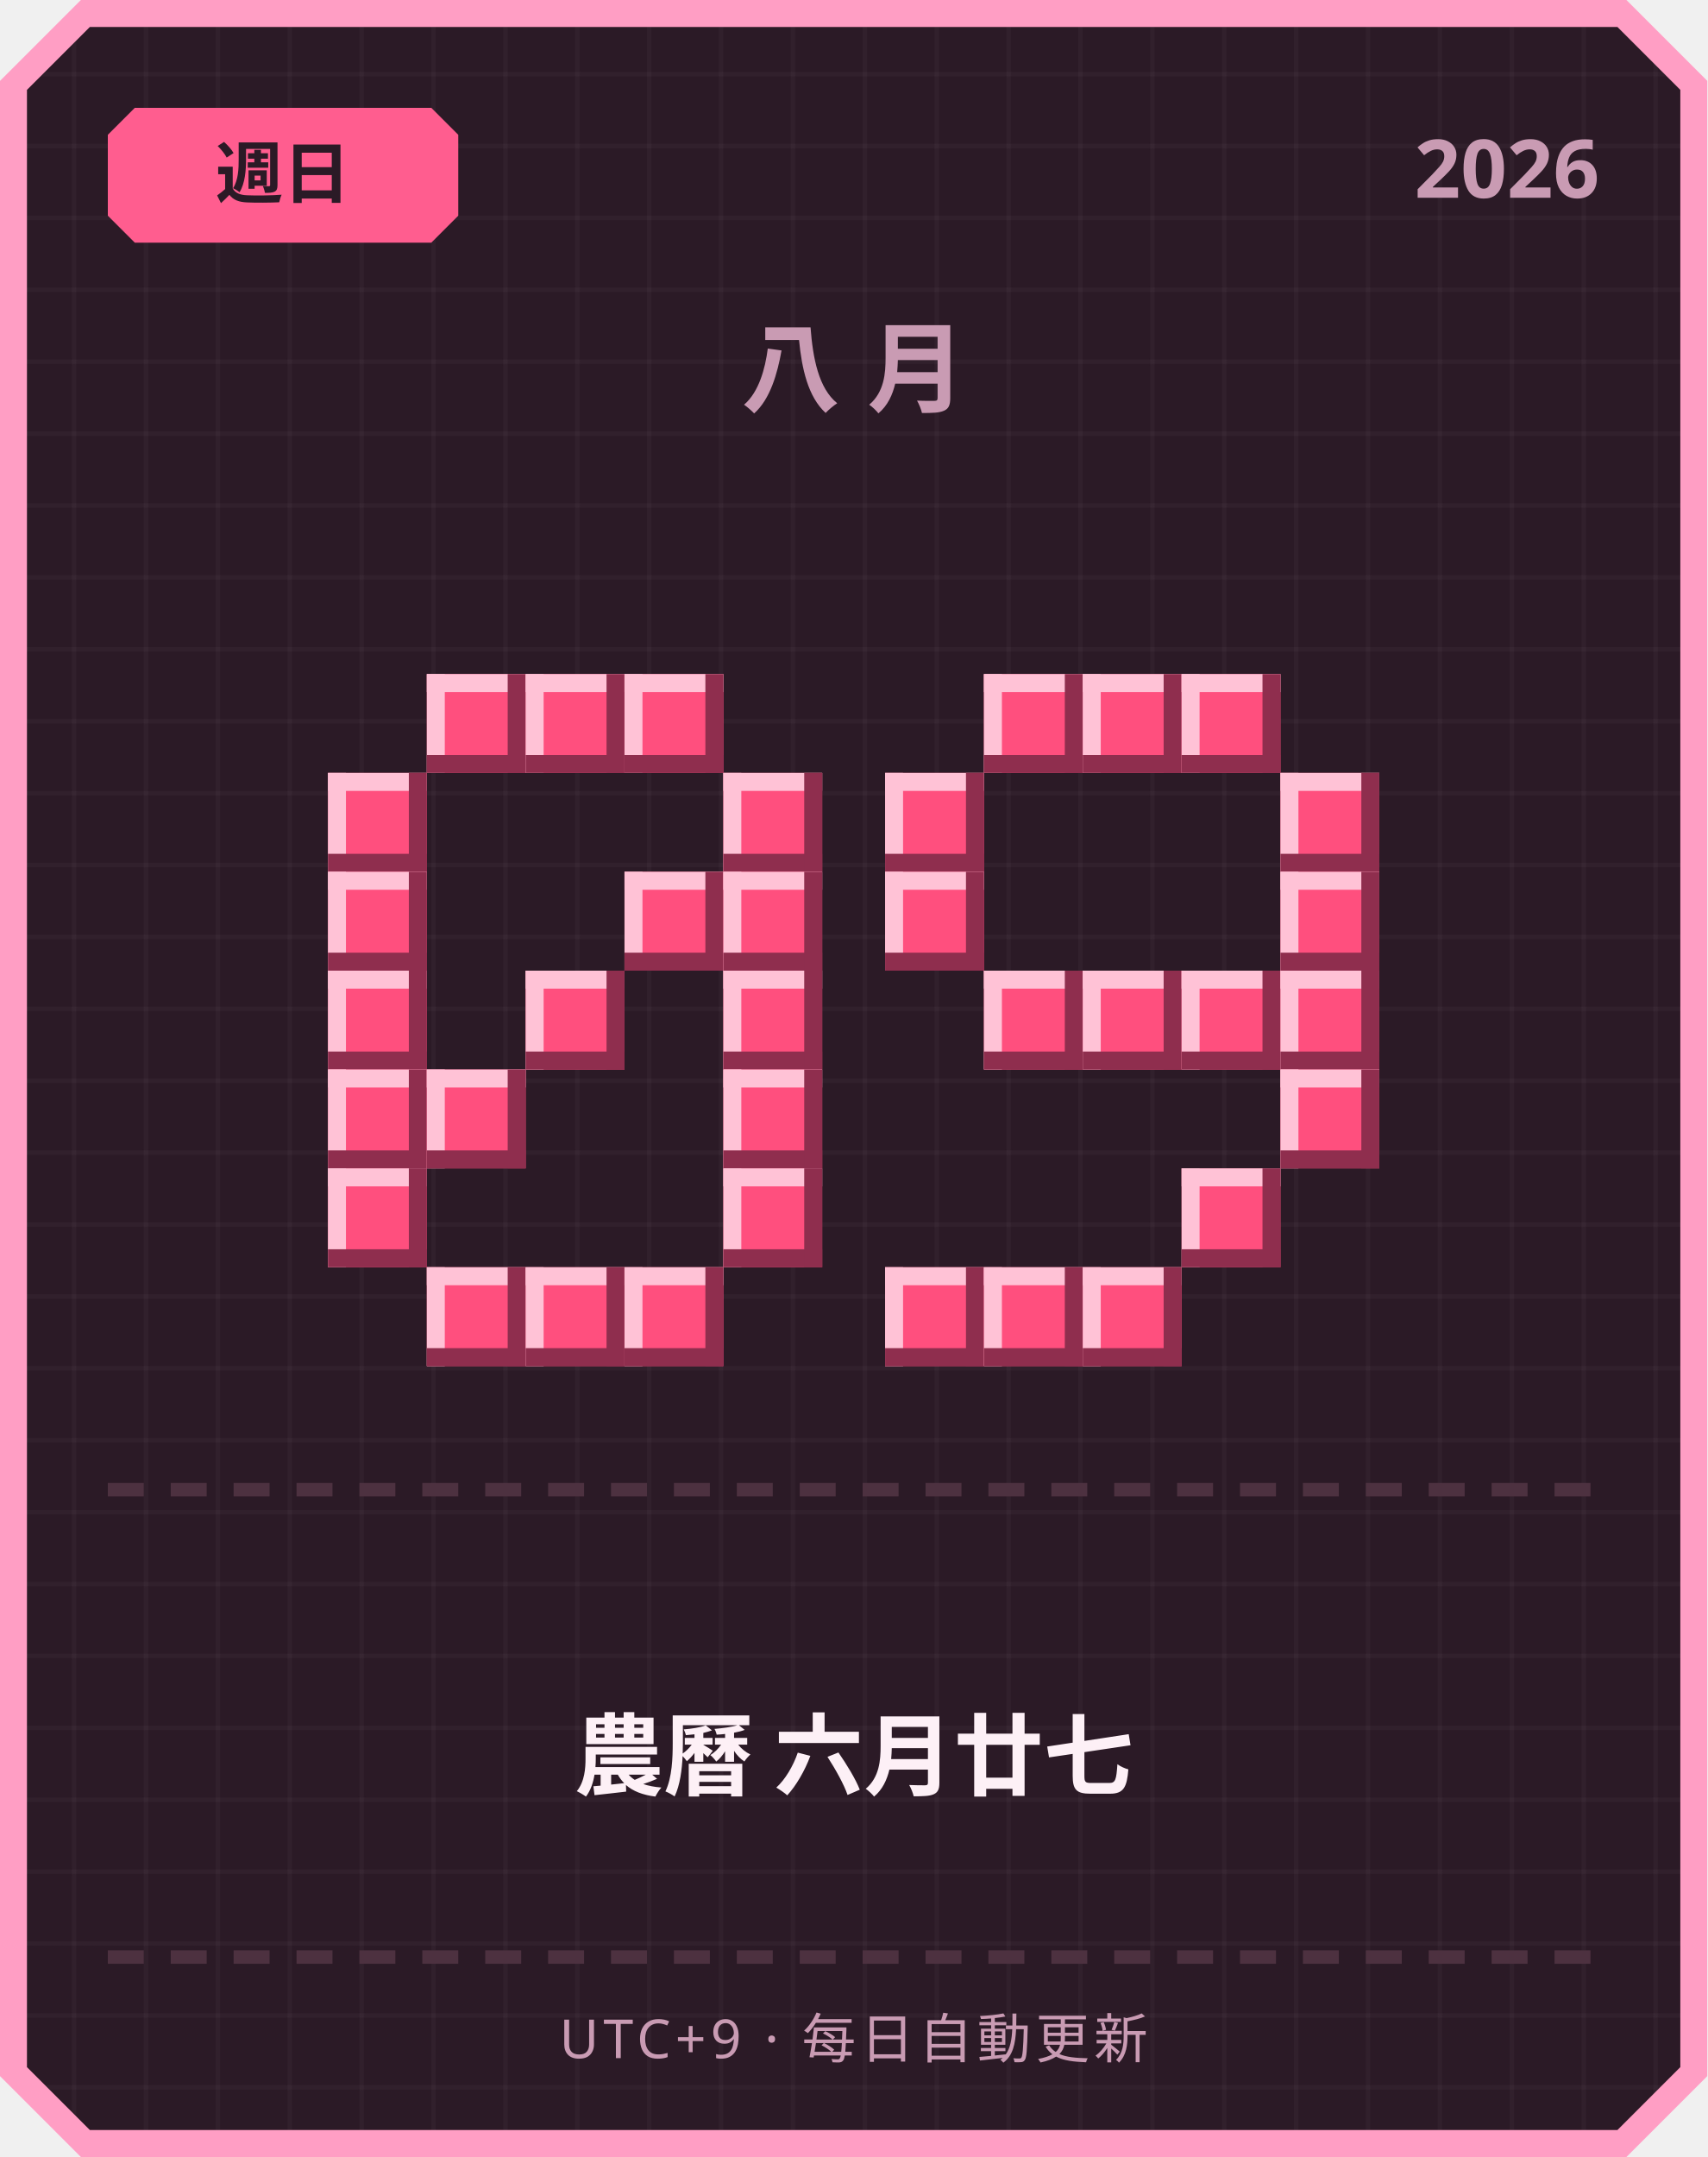
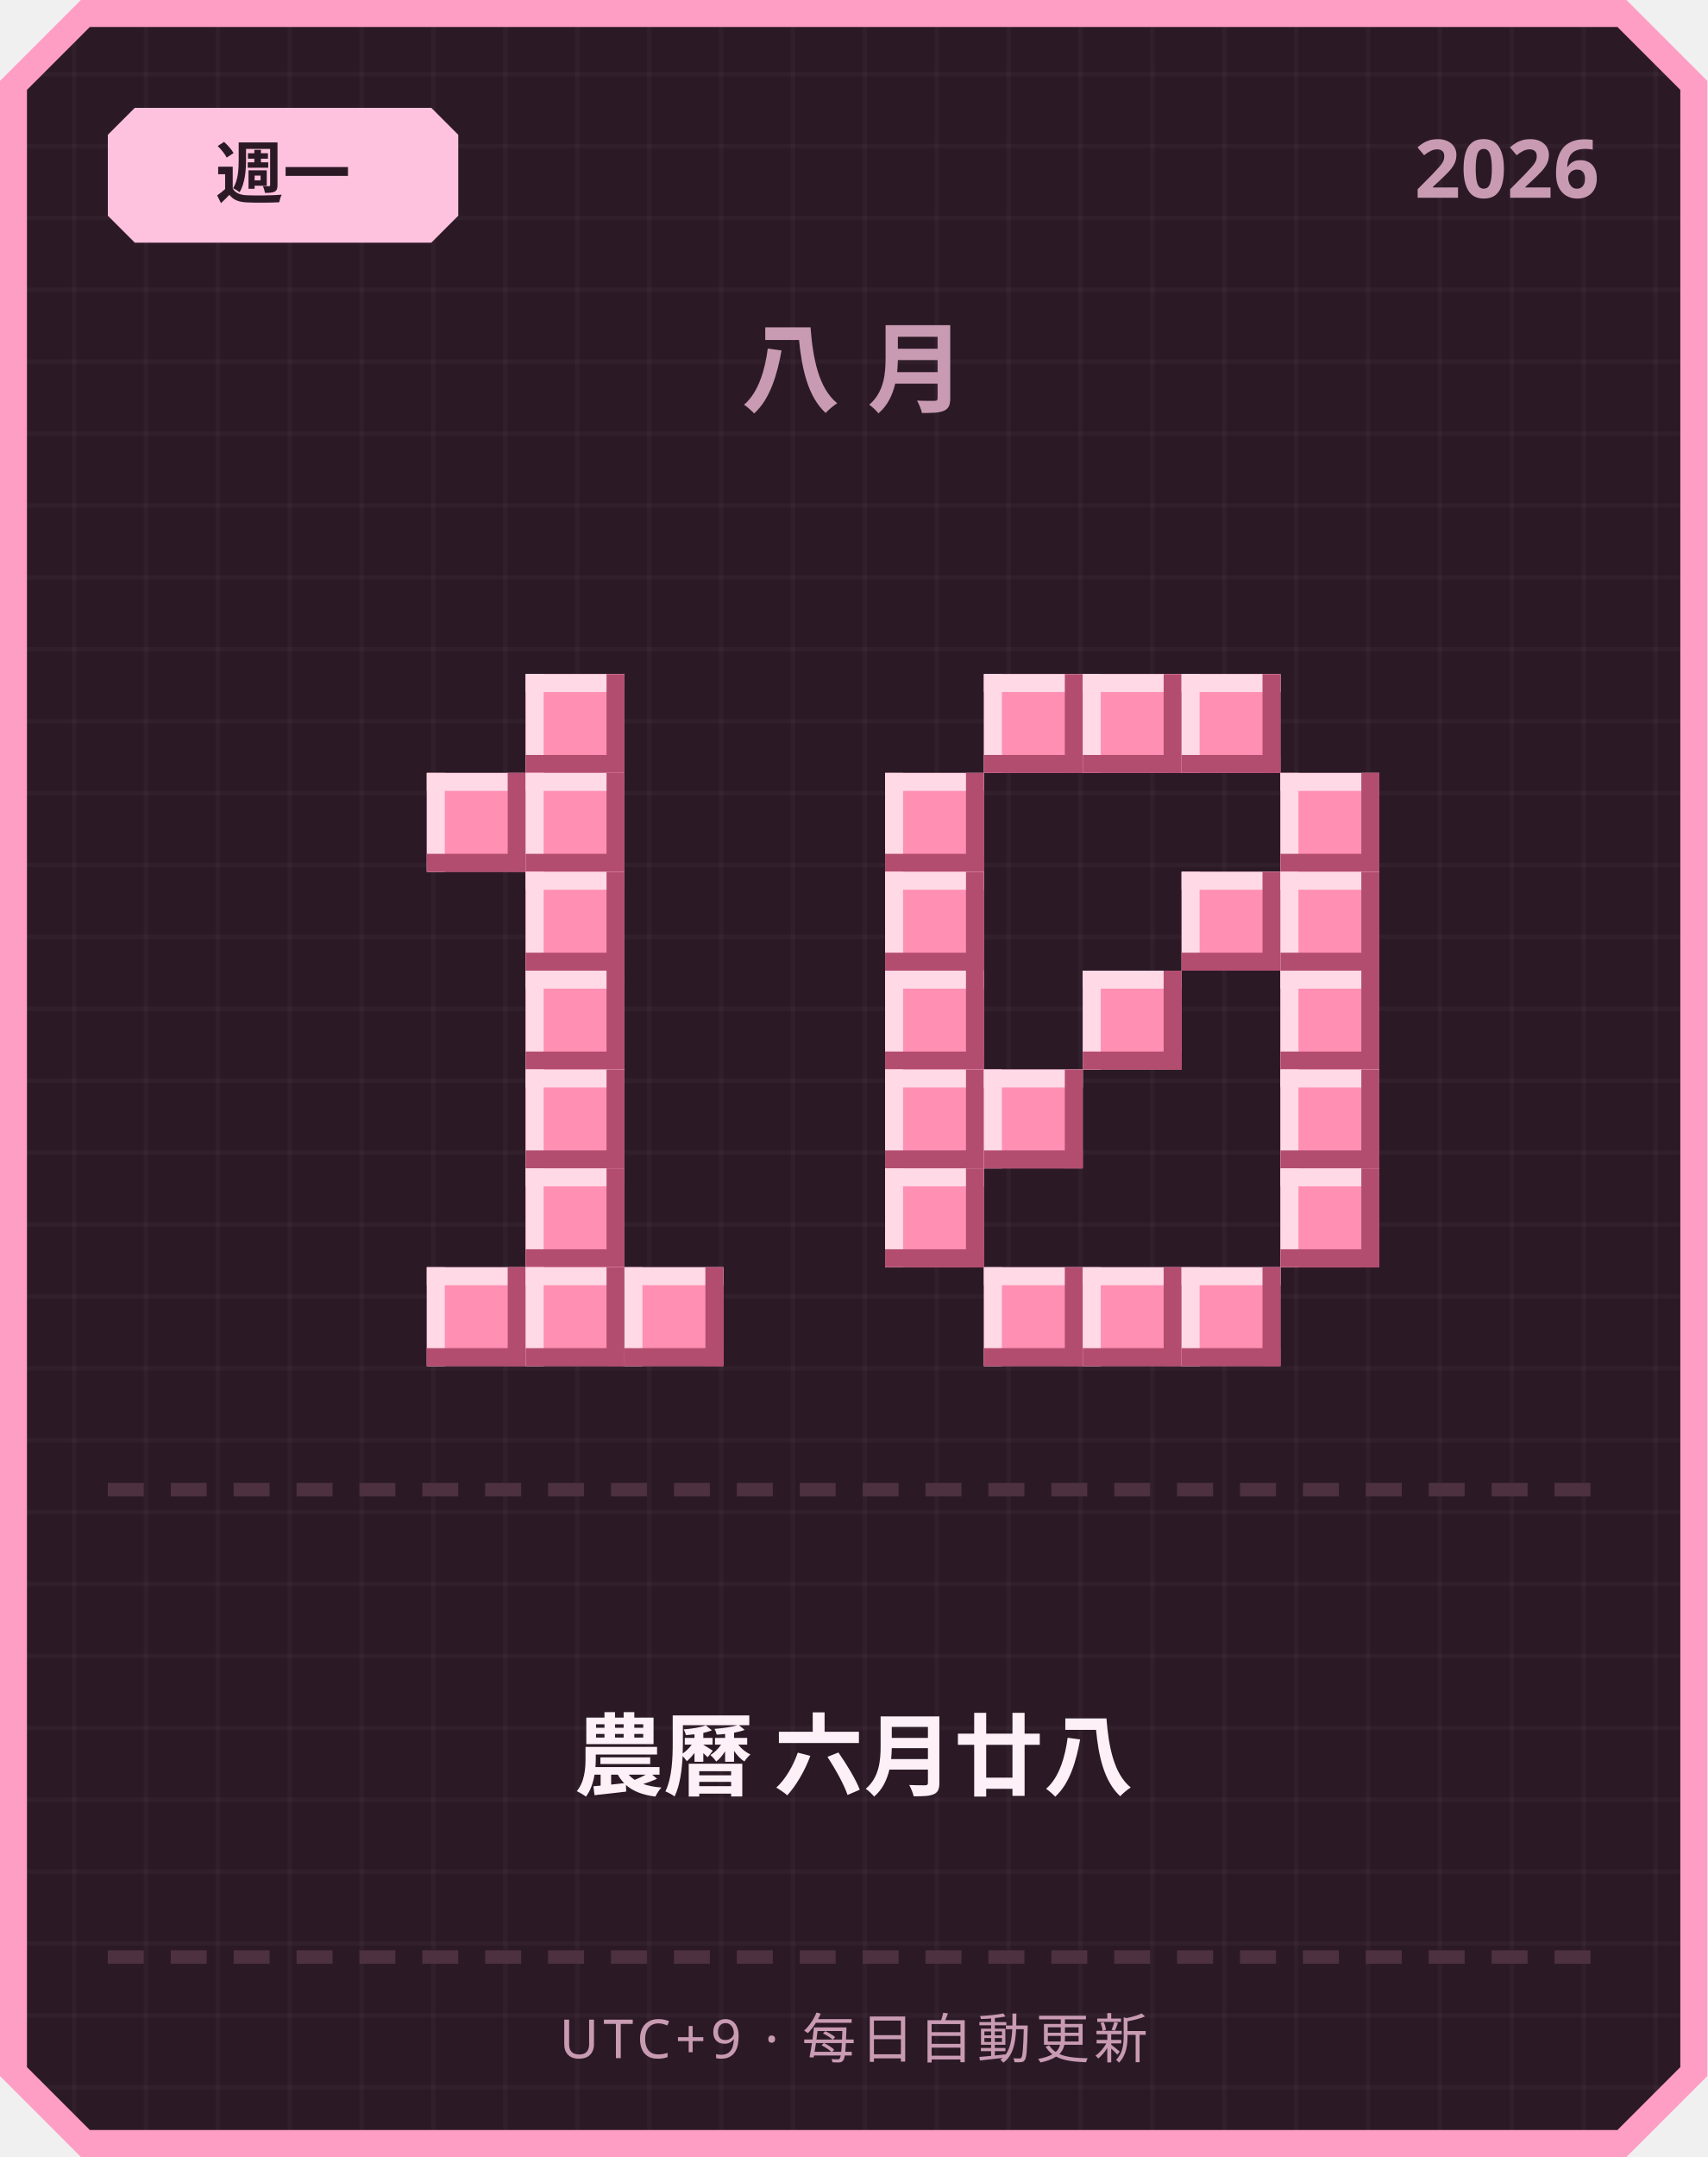
<svg xmlns="http://www.w3.org/2000/svg" width="380" height="480" viewBox="0 0 380 480">
  <defs>
    <pattern id="grid" width="16" height="16" patternUnits="userSpaceOnUse">
      <rect width="16" height="16" fill="#2b1a26" />
      <rect width="1" height="16" fill="#ffffff" opacity="0.03" />
      <rect width="16" height="1" fill="#ffffff" opacity="0.03" />
    </pattern>
  </defs>
  <path d="M 18,0 L 362,0 L 380,18 L 380,462 L 362,480 L 18,480 L 0,462 L 0,18 Z" fill="#ff9ec4" />
  <path d="M 20,6 L 360,6 L 374,20 L 374,460 L 360,474 L 20,474 L 6,460 L 6,20 Z" fill="url(#grid)" />
-   <path d="M 30,24 L 96,24 L 102,30 L 102,48 L 96,54 L 30,54 L 24,48 L 24,30 Z" fill="#ff5d8f" />
-   <text x="63" y="44" text-anchor="middle" font-family="'Segoe UI', sans-serif" font-size="15" font-weight="700" fill="#2b1a26">週日</text>
+   <path d="M 30,24 L 96,24 L 102,30 L 102,48 L 96,54 L 30,54 L 24,48 L 24,30 Z" fill="#ffc2de" />
+   <text x="63" y="44" text-anchor="middle" font-family="'Segoe UI', sans-serif" font-size="15" font-weight="700" fill="#2b1a26">週一</text>
  <text x="356" y="44" text-anchor="end" font-family="'Segoe UI', sans-serif" font-size="18" font-weight="700" fill="#c99bb3">2026</text>
  <text x="190" y="90" text-anchor="middle" font-family="'Segoe UI', sans-serif" font-size="22" font-weight="700" letter-spacing="6" fill="#c99bb3">八月</text>
-   <rect x="95" y="150" width="22" height="22" fill="#ff4f7e" />
-   <rect x="95" y="150" width="22" height="4" fill="#ffc2d6" />
-   <rect x="95" y="150" width="4" height="22" fill="#ffc2d6" />
-   <rect x="95" y="168" width="22" height="4" fill="#8f2e4e" />
-   <rect x="113" y="150" width="4" height="22" fill="#8f2e4e" />
-   <rect x="117" y="150" width="22" height="22" fill="#ff4f7e" />
-   <rect x="117" y="150" width="22" height="4" fill="#ffc2d6" />
-   <rect x="117" y="150" width="4" height="22" fill="#ffc2d6" />
-   <rect x="117" y="168" width="22" height="4" fill="#8f2e4e" />
-   <rect x="135" y="150" width="4" height="22" fill="#8f2e4e" />
-   <rect x="139" y="150" width="22" height="22" fill="#ff4f7e" />
-   <rect x="139" y="150" width="22" height="4" fill="#ffc2d6" />
-   <rect x="139" y="150" width="4" height="22" fill="#ffc2d6" />
-   <rect x="139" y="168" width="22" height="4" fill="#8f2e4e" />
-   <rect x="157" y="150" width="4" height="22" fill="#8f2e4e" />
-   <rect x="73" y="172" width="22" height="22" fill="#ff4f7e" />
-   <rect x="73" y="172" width="22" height="4" fill="#ffc2d6" />
-   <rect x="73" y="172" width="4" height="22" fill="#ffc2d6" />
-   <rect x="73" y="190" width="22" height="4" fill="#8f2e4e" />
-   <rect x="91" y="172" width="4" height="22" fill="#8f2e4e" />
-   <rect x="161" y="172" width="22" height="22" fill="#ff4f7e" />
-   <rect x="161" y="172" width="22" height="4" fill="#ffc2d6" />
-   <rect x="161" y="172" width="4" height="22" fill="#ffc2d6" />
-   <rect x="161" y="190" width="22" height="4" fill="#8f2e4e" />
-   <rect x="179" y="172" width="4" height="22" fill="#8f2e4e" />
-   <rect x="73" y="194" width="22" height="22" fill="#ff4f7e" />
-   <rect x="73" y="194" width="22" height="4" fill="#ffc2d6" />
-   <rect x="73" y="194" width="4" height="22" fill="#ffc2d6" />
-   <rect x="73" y="212" width="22" height="4" fill="#8f2e4e" />
-   <rect x="91" y="194" width="4" height="22" fill="#8f2e4e" />
-   <rect x="139" y="194" width="22" height="22" fill="#ff4f7e" />
-   <rect x="139" y="194" width="22" height="4" fill="#ffc2d6" />
-   <rect x="139" y="194" width="4" height="22" fill="#ffc2d6" />
-   <rect x="139" y="212" width="22" height="4" fill="#8f2e4e" />
-   <rect x="157" y="194" width="4" height="22" fill="#8f2e4e" />
-   <rect x="161" y="194" width="22" height="22" fill="#ff4f7e" />
-   <rect x="161" y="194" width="22" height="4" fill="#ffc2d6" />
-   <rect x="161" y="194" width="4" height="22" fill="#ffc2d6" />
-   <rect x="161" y="212" width="22" height="4" fill="#8f2e4e" />
-   <rect x="179" y="194" width="4" height="22" fill="#8f2e4e" />
-   <rect x="73" y="216" width="22" height="22" fill="#ff4f7e" />
-   <rect x="73" y="216" width="22" height="4" fill="#ffc2d6" />
-   <rect x="73" y="216" width="4" height="22" fill="#ffc2d6" />
-   <rect x="73" y="234" width="22" height="4" fill="#8f2e4e" />
-   <rect x="91" y="216" width="4" height="22" fill="#8f2e4e" />
-   <rect x="117" y="216" width="22" height="22" fill="#ff4f7e" />
-   <rect x="117" y="216" width="22" height="4" fill="#ffc2d6" />
-   <rect x="117" y="216" width="4" height="22" fill="#ffc2d6" />
-   <rect x="117" y="234" width="22" height="4" fill="#8f2e4e" />
-   <rect x="135" y="216" width="4" height="22" fill="#8f2e4e" />
-   <rect x="161" y="216" width="22" height="22" fill="#ff4f7e" />
-   <rect x="161" y="216" width="22" height="4" fill="#ffc2d6" />
-   <rect x="161" y="216" width="4" height="22" fill="#ffc2d6" />
-   <rect x="161" y="234" width="22" height="4" fill="#8f2e4e" />
-   <rect x="179" y="216" width="4" height="22" fill="#8f2e4e" />
-   <rect x="73" y="238" width="22" height="22" fill="#ff4f7e" />
-   <rect x="73" y="238" width="22" height="4" fill="#ffc2d6" />
-   <rect x="73" y="238" width="4" height="22" fill="#ffc2d6" />
-   <rect x="73" y="256" width="22" height="4" fill="#8f2e4e" />
-   <rect x="91" y="238" width="4" height="22" fill="#8f2e4e" />
-   <rect x="95" y="238" width="22" height="22" fill="#ff4f7e" />
-   <rect x="95" y="238" width="22" height="4" fill="#ffc2d6" />
-   <rect x="95" y="238" width="4" height="22" fill="#ffc2d6" />
-   <rect x="95" y="256" width="22" height="4" fill="#8f2e4e" />
-   <rect x="113" y="238" width="4" height="22" fill="#8f2e4e" />
-   <rect x="161" y="238" width="22" height="22" fill="#ff4f7e" />
-   <rect x="161" y="238" width="22" height="4" fill="#ffc2d6" />
-   <rect x="161" y="238" width="4" height="22" fill="#ffc2d6" />
-   <rect x="161" y="256" width="22" height="4" fill="#8f2e4e" />
-   <rect x="179" y="238" width="4" height="22" fill="#8f2e4e" />
-   <rect x="73" y="260" width="22" height="22" fill="#ff4f7e" />
-   <rect x="73" y="260" width="22" height="4" fill="#ffc2d6" />
-   <rect x="73" y="260" width="4" height="22" fill="#ffc2d6" />
-   <rect x="73" y="278" width="22" height="4" fill="#8f2e4e" />
-   <rect x="91" y="260" width="4" height="22" fill="#8f2e4e" />
-   <rect x="161" y="260" width="22" height="22" fill="#ff4f7e" />
-   <rect x="161" y="260" width="22" height="4" fill="#ffc2d6" />
-   <rect x="161" y="260" width="4" height="22" fill="#ffc2d6" />
-   <rect x="161" y="278" width="22" height="4" fill="#8f2e4e" />
-   <rect x="179" y="260" width="4" height="22" fill="#8f2e4e" />
-   <rect x="95" y="282" width="22" height="22" fill="#ff4f7e" />
-   <rect x="95" y="282" width="22" height="4" fill="#ffc2d6" />
-   <rect x="95" y="282" width="4" height="22" fill="#ffc2d6" />
-   <rect x="95" y="300" width="22" height="4" fill="#8f2e4e" />
-   <rect x="113" y="282" width="4" height="22" fill="#8f2e4e" />
-   <rect x="117" y="282" width="22" height="22" fill="#ff4f7e" />
-   <rect x="117" y="282" width="22" height="4" fill="#ffc2d6" />
-   <rect x="117" y="282" width="4" height="22" fill="#ffc2d6" />
-   <rect x="117" y="300" width="22" height="4" fill="#8f2e4e" />
-   <rect x="135" y="282" width="4" height="22" fill="#8f2e4e" />
-   <rect x="139" y="282" width="22" height="22" fill="#ff4f7e" />
-   <rect x="139" y="282" width="22" height="4" fill="#ffc2d6" />
-   <rect x="139" y="282" width="4" height="22" fill="#ffc2d6" />
-   <rect x="139" y="300" width="22" height="4" fill="#8f2e4e" />
-   <rect x="157" y="282" width="4" height="22" fill="#8f2e4e" />
-   <rect x="219" y="150" width="22" height="22" fill="#ff4f7e" />
-   <rect x="219" y="150" width="22" height="4" fill="#ffc2d6" />
-   <rect x="219" y="150" width="4" height="22" fill="#ffc2d6" />
-   <rect x="219" y="168" width="22" height="4" fill="#8f2e4e" />
-   <rect x="237" y="150" width="4" height="22" fill="#8f2e4e" />
-   <rect x="241" y="150" width="22" height="22" fill="#ff4f7e" />
-   <rect x="241" y="150" width="22" height="4" fill="#ffc2d6" />
-   <rect x="241" y="150" width="4" height="22" fill="#ffc2d6" />
-   <rect x="241" y="168" width="22" height="4" fill="#8f2e4e" />
-   <rect x="259" y="150" width="4" height="22" fill="#8f2e4e" />
-   <rect x="263" y="150" width="22" height="22" fill="#ff4f7e" />
-   <rect x="263" y="150" width="22" height="4" fill="#ffc2d6" />
-   <rect x="263" y="150" width="4" height="22" fill="#ffc2d6" />
-   <rect x="263" y="168" width="22" height="4" fill="#8f2e4e" />
-   <rect x="281" y="150" width="4" height="22" fill="#8f2e4e" />
-   <rect x="197" y="172" width="22" height="22" fill="#ff4f7e" />
-   <rect x="197" y="172" width="22" height="4" fill="#ffc2d6" />
-   <rect x="197" y="172" width="4" height="22" fill="#ffc2d6" />
-   <rect x="197" y="190" width="22" height="4" fill="#8f2e4e" />
-   <rect x="215" y="172" width="4" height="22" fill="#8f2e4e" />
-   <rect x="285" y="172" width="22" height="22" fill="#ff4f7e" />
-   <rect x="285" y="172" width="22" height="4" fill="#ffc2d6" />
-   <rect x="285" y="172" width="4" height="22" fill="#ffc2d6" />
-   <rect x="285" y="190" width="22" height="4" fill="#8f2e4e" />
-   <rect x="303" y="172" width="4" height="22" fill="#8f2e4e" />
-   <rect x="197" y="194" width="22" height="22" fill="#ff4f7e" />
-   <rect x="197" y="194" width="22" height="4" fill="#ffc2d6" />
-   <rect x="197" y="194" width="4" height="22" fill="#ffc2d6" />
-   <rect x="197" y="212" width="22" height="4" fill="#8f2e4e" />
-   <rect x="215" y="194" width="4" height="22" fill="#8f2e4e" />
-   <rect x="285" y="194" width="22" height="22" fill="#ff4f7e" />
-   <rect x="285" y="194" width="22" height="4" fill="#ffc2d6" />
-   <rect x="285" y="194" width="4" height="22" fill="#ffc2d6" />
-   <rect x="285" y="212" width="22" height="4" fill="#8f2e4e" />
-   <rect x="303" y="194" width="4" height="22" fill="#8f2e4e" />
-   <rect x="219" y="216" width="22" height="22" fill="#ff4f7e" />
-   <rect x="219" y="216" width="22" height="4" fill="#ffc2d6" />
-   <rect x="219" y="216" width="4" height="22" fill="#ffc2d6" />
-   <rect x="219" y="234" width="22" height="4" fill="#8f2e4e" />
-   <rect x="237" y="216" width="4" height="22" fill="#8f2e4e" />
-   <rect x="241" y="216" width="22" height="22" fill="#ff4f7e" />
-   <rect x="241" y="216" width="22" height="4" fill="#ffc2d6" />
-   <rect x="241" y="216" width="4" height="22" fill="#ffc2d6" />
-   <rect x="241" y="234" width="22" height="4" fill="#8f2e4e" />
-   <rect x="259" y="216" width="4" height="22" fill="#8f2e4e" />
-   <rect x="263" y="216" width="22" height="22" fill="#ff4f7e" />
-   <rect x="263" y="216" width="22" height="4" fill="#ffc2d6" />
-   <rect x="263" y="216" width="4" height="22" fill="#ffc2d6" />
-   <rect x="263" y="234" width="22" height="4" fill="#8f2e4e" />
-   <rect x="281" y="216" width="4" height="22" fill="#8f2e4e" />
-   <rect x="285" y="216" width="22" height="22" fill="#ff4f7e" />
-   <rect x="285" y="216" width="22" height="4" fill="#ffc2d6" />
-   <rect x="285" y="216" width="4" height="22" fill="#ffc2d6" />
-   <rect x="285" y="234" width="22" height="4" fill="#8f2e4e" />
-   <rect x="303" y="216" width="4" height="22" fill="#8f2e4e" />
-   <rect x="285" y="238" width="22" height="22" fill="#ff4f7e" />
-   <rect x="285" y="238" width="22" height="4" fill="#ffc2d6" />
-   <rect x="285" y="238" width="4" height="22" fill="#ffc2d6" />
-   <rect x="285" y="256" width="22" height="4" fill="#8f2e4e" />
-   <rect x="303" y="238" width="4" height="22" fill="#8f2e4e" />
-   <rect x="263" y="260" width="22" height="22" fill="#ff4f7e" />
-   <rect x="263" y="260" width="22" height="4" fill="#ffc2d6" />
-   <rect x="263" y="260" width="4" height="22" fill="#ffc2d6" />
-   <rect x="263" y="278" width="22" height="4" fill="#8f2e4e" />
-   <rect x="281" y="260" width="4" height="22" fill="#8f2e4e" />
-   <rect x="197" y="282" width="22" height="22" fill="#ff4f7e" />
-   <rect x="197" y="282" width="22" height="4" fill="#ffc2d6" />
-   <rect x="197" y="282" width="4" height="22" fill="#ffc2d6" />
-   <rect x="197" y="300" width="22" height="4" fill="#8f2e4e" />
-   <rect x="215" y="282" width="4" height="22" fill="#8f2e4e" />
-   <rect x="219" y="282" width="22" height="22" fill="#ff4f7e" />
-   <rect x="219" y="282" width="22" height="4" fill="#ffc2d6" />
-   <rect x="219" y="282" width="4" height="22" fill="#ffc2d6" />
-   <rect x="219" y="300" width="22" height="4" fill="#8f2e4e" />
-   <rect x="237" y="282" width="4" height="22" fill="#8f2e4e" />
-   <rect x="241" y="282" width="22" height="22" fill="#ff4f7e" />
-   <rect x="241" y="282" width="22" height="4" fill="#ffc2d6" />
-   <rect x="241" y="282" width="4" height="22" fill="#ffc2d6" />
-   <rect x="241" y="300" width="22" height="4" fill="#8f2e4e" />
-   <rect x="259" y="282" width="4" height="22" fill="#8f2e4e" />
+   <rect x="117" y="150" width="22" height="22" fill="#ff8fb3" />
+   <rect x="117" y="150" width="22" height="4" fill="#ffd9e6" />
+   <rect x="117" y="150" width="4" height="22" fill="#ffd9e6" />
+   <rect x="117" y="168" width="22" height="4" fill="#b34d70" />
+   <rect x="135" y="150" width="4" height="22" fill="#b34d70" />
+   <rect x="95" y="172" width="22" height="22" fill="#ff8fb3" />
+   <rect x="95" y="172" width="22" height="4" fill="#ffd9e6" />
+   <rect x="95" y="172" width="4" height="22" fill="#ffd9e6" />
+   <rect x="95" y="190" width="22" height="4" fill="#b34d70" />
+   <rect x="113" y="172" width="4" height="22" fill="#b34d70" />
+   <rect x="117" y="172" width="22" height="22" fill="#ff8fb3" />
+   <rect x="117" y="172" width="22" height="4" fill="#ffd9e6" />
+   <rect x="117" y="172" width="4" height="22" fill="#ffd9e6" />
+   <rect x="117" y="190" width="22" height="4" fill="#b34d70" />
+   <rect x="135" y="172" width="4" height="22" fill="#b34d70" />
+   <rect x="117" y="194" width="22" height="22" fill="#ff8fb3" />
+   <rect x="117" y="194" width="22" height="4" fill="#ffd9e6" />
+   <rect x="117" y="194" width="4" height="22" fill="#ffd9e6" />
+   <rect x="117" y="212" width="22" height="4" fill="#b34d70" />
+   <rect x="135" y="194" width="4" height="22" fill="#b34d70" />
+   <rect x="117" y="216" width="22" height="22" fill="#ff8fb3" />
+   <rect x="117" y="216" width="22" height="4" fill="#ffd9e6" />
+   <rect x="117" y="216" width="4" height="22" fill="#ffd9e6" />
+   <rect x="117" y="234" width="22" height="4" fill="#b34d70" />
+   <rect x="135" y="216" width="4" height="22" fill="#b34d70" />
+   <rect x="117" y="238" width="22" height="22" fill="#ff8fb3" />
+   <rect x="117" y="238" width="22" height="4" fill="#ffd9e6" />
+   <rect x="117" y="238" width="4" height="22" fill="#ffd9e6" />
+   <rect x="117" y="256" width="22" height="4" fill="#b34d70" />
+   <rect x="135" y="238" width="4" height="22" fill="#b34d70" />
+   <rect x="117" y="260" width="22" height="22" fill="#ff8fb3" />
+   <rect x="117" y="260" width="22" height="4" fill="#ffd9e6" />
+   <rect x="117" y="260" width="4" height="22" fill="#ffd9e6" />
+   <rect x="117" y="278" width="22" height="4" fill="#b34d70" />
+   <rect x="135" y="260" width="4" height="22" fill="#b34d70" />
+   <rect x="95" y="282" width="22" height="22" fill="#ff8fb3" />
+   <rect x="95" y="282" width="22" height="4" fill="#ffd9e6" />
+   <rect x="95" y="282" width="4" height="22" fill="#ffd9e6" />
+   <rect x="95" y="300" width="22" height="4" fill="#b34d70" />
+   <rect x="113" y="282" width="4" height="22" fill="#b34d70" />
+   <rect x="117" y="282" width="22" height="22" fill="#ff8fb3" />
+   <rect x="117" y="282" width="22" height="4" fill="#ffd9e6" />
+   <rect x="117" y="282" width="4" height="22" fill="#ffd9e6" />
+   <rect x="117" y="300" width="22" height="4" fill="#b34d70" />
+   <rect x="135" y="282" width="4" height="22" fill="#b34d70" />
+   <rect x="139" y="282" width="22" height="22" fill="#ff8fb3" />
+   <rect x="139" y="282" width="22" height="4" fill="#ffd9e6" />
+   <rect x="139" y="282" width="4" height="22" fill="#ffd9e6" />
+   <rect x="139" y="300" width="22" height="4" fill="#b34d70" />
+   <rect x="157" y="282" width="4" height="22" fill="#b34d70" />
+   <rect x="219" y="150" width="22" height="22" fill="#ff8fb3" />
+   <rect x="219" y="150" width="22" height="4" fill="#ffd9e6" />
+   <rect x="219" y="150" width="4" height="22" fill="#ffd9e6" />
+   <rect x="219" y="168" width="22" height="4" fill="#b34d70" />
+   <rect x="237" y="150" width="4" height="22" fill="#b34d70" />
+   <rect x="241" y="150" width="22" height="22" fill="#ff8fb3" />
+   <rect x="241" y="150" width="22" height="4" fill="#ffd9e6" />
+   <rect x="241" y="150" width="4" height="22" fill="#ffd9e6" />
+   <rect x="241" y="168" width="22" height="4" fill="#b34d70" />
+   <rect x="259" y="150" width="4" height="22" fill="#b34d70" />
+   <rect x="263" y="150" width="22" height="22" fill="#ff8fb3" />
+   <rect x="263" y="150" width="22" height="4" fill="#ffd9e6" />
+   <rect x="263" y="150" width="4" height="22" fill="#ffd9e6" />
+   <rect x="263" y="168" width="22" height="4" fill="#b34d70" />
+   <rect x="281" y="150" width="4" height="22" fill="#b34d70" />
+   <rect x="197" y="172" width="22" height="22" fill="#ff8fb3" />
+   <rect x="197" y="172" width="22" height="4" fill="#ffd9e6" />
+   <rect x="197" y="172" width="4" height="22" fill="#ffd9e6" />
+   <rect x="197" y="190" width="22" height="4" fill="#b34d70" />
+   <rect x="215" y="172" width="4" height="22" fill="#b34d70" />
+   <rect x="285" y="172" width="22" height="22" fill="#ff8fb3" />
+   <rect x="285" y="172" width="22" height="4" fill="#ffd9e6" />
+   <rect x="285" y="172" width="4" height="22" fill="#ffd9e6" />
+   <rect x="285" y="190" width="22" height="4" fill="#b34d70" />
+   <rect x="303" y="172" width="4" height="22" fill="#b34d70" />
+   <rect x="197" y="194" width="22" height="22" fill="#ff8fb3" />
+   <rect x="197" y="194" width="22" height="4" fill="#ffd9e6" />
+   <rect x="197" y="194" width="4" height="22" fill="#ffd9e6" />
+   <rect x="197" y="212" width="22" height="4" fill="#b34d70" />
+   <rect x="215" y="194" width="4" height="22" fill="#b34d70" />
+   <rect x="263" y="194" width="22" height="22" fill="#ff8fb3" />
+   <rect x="263" y="194" width="22" height="4" fill="#ffd9e6" />
+   <rect x="263" y="194" width="4" height="22" fill="#ffd9e6" />
+   <rect x="263" y="212" width="22" height="4" fill="#b34d70" />
+   <rect x="281" y="194" width="4" height="22" fill="#b34d70" />
+   <rect x="285" y="194" width="22" height="22" fill="#ff8fb3" />
+   <rect x="285" y="194" width="22" height="4" fill="#ffd9e6" />
+   <rect x="285" y="194" width="4" height="22" fill="#ffd9e6" />
+   <rect x="285" y="212" width="22" height="4" fill="#b34d70" />
+   <rect x="303" y="194" width="4" height="22" fill="#b34d70" />
+   <rect x="197" y="216" width="22" height="22" fill="#ff8fb3" />
+   <rect x="197" y="216" width="22" height="4" fill="#ffd9e6" />
+   <rect x="197" y="216" width="4" height="22" fill="#ffd9e6" />
+   <rect x="197" y="234" width="22" height="4" fill="#b34d70" />
+   <rect x="215" y="216" width="4" height="22" fill="#b34d70" />
+   <rect x="241" y="216" width="22" height="22" fill="#ff8fb3" />
+   <rect x="241" y="216" width="22" height="4" fill="#ffd9e6" />
+   <rect x="241" y="216" width="4" height="22" fill="#ffd9e6" />
+   <rect x="241" y="234" width="22" height="4" fill="#b34d70" />
+   <rect x="259" y="216" width="4" height="22" fill="#b34d70" />
+   <rect x="285" y="216" width="22" height="22" fill="#ff8fb3" />
+   <rect x="285" y="216" width="22" height="4" fill="#ffd9e6" />
+   <rect x="285" y="216" width="4" height="22" fill="#ffd9e6" />
+   <rect x="285" y="234" width="22" height="4" fill="#b34d70" />
+   <rect x="303" y="216" width="4" height="22" fill="#b34d70" />
+   <rect x="197" y="238" width="22" height="22" fill="#ff8fb3" />
+   <rect x="197" y="238" width="22" height="4" fill="#ffd9e6" />
+   <rect x="197" y="238" width="4" height="22" fill="#ffd9e6" />
+   <rect x="197" y="256" width="22" height="4" fill="#b34d70" />
+   <rect x="215" y="238" width="4" height="22" fill="#b34d70" />
+   <rect x="219" y="238" width="22" height="22" fill="#ff8fb3" />
+   <rect x="219" y="238" width="22" height="4" fill="#ffd9e6" />
+   <rect x="219" y="238" width="4" height="22" fill="#ffd9e6" />
+   <rect x="219" y="256" width="22" height="4" fill="#b34d70" />
+   <rect x="237" y="238" width="4" height="22" fill="#b34d70" />
+   <rect x="285" y="238" width="22" height="22" fill="#ff8fb3" />
+   <rect x="285" y="238" width="22" height="4" fill="#ffd9e6" />
+   <rect x="285" y="238" width="4" height="22" fill="#ffd9e6" />
+   <rect x="285" y="256" width="22" height="4" fill="#b34d70" />
+   <rect x="303" y="238" width="4" height="22" fill="#b34d70" />
+   <rect x="197" y="260" width="22" height="22" fill="#ff8fb3" />
+   <rect x="197" y="260" width="22" height="4" fill="#ffd9e6" />
+   <rect x="197" y="260" width="4" height="22" fill="#ffd9e6" />
+   <rect x="197" y="278" width="22" height="4" fill="#b34d70" />
+   <rect x="215" y="260" width="4" height="22" fill="#b34d70" />
+   <rect x="285" y="260" width="22" height="22" fill="#ff8fb3" />
+   <rect x="285" y="260" width="22" height="4" fill="#ffd9e6" />
+   <rect x="285" y="260" width="4" height="22" fill="#ffd9e6" />
+   <rect x="285" y="278" width="22" height="4" fill="#b34d70" />
+   <rect x="303" y="260" width="4" height="22" fill="#b34d70" />
+   <rect x="219" y="282" width="22" height="22" fill="#ff8fb3" />
+   <rect x="219" y="282" width="22" height="4" fill="#ffd9e6" />
+   <rect x="219" y="282" width="4" height="22" fill="#ffd9e6" />
+   <rect x="219" y="300" width="22" height="4" fill="#b34d70" />
+   <rect x="237" y="282" width="4" height="22" fill="#b34d70" />
+   <rect x="241" y="282" width="22" height="22" fill="#ff8fb3" />
+   <rect x="241" y="282" width="22" height="4" fill="#ffd9e6" />
+   <rect x="241" y="282" width="4" height="22" fill="#ffd9e6" />
+   <rect x="241" y="300" width="22" height="4" fill="#b34d70" />
+   <rect x="259" y="282" width="4" height="22" fill="#b34d70" />
+   <rect x="263" y="282" width="22" height="22" fill="#ff8fb3" />
+   <rect x="263" y="282" width="22" height="4" fill="#ffd9e6" />
+   <rect x="263" y="282" width="4" height="22" fill="#ffd9e6" />
+   <rect x="263" y="300" width="22" height="4" fill="#b34d70" />
+   <rect x="281" y="282" width="4" height="22" fill="#b34d70" />
  <rect x="24" y="330" width="8" height="3" fill="#4d3140" />
  <rect x="38" y="330" width="8" height="3" fill="#4d3140" />
  <rect x="52" y="330" width="8" height="3" fill="#4d3140" />
  <rect x="66" y="330" width="8" height="3" fill="#4d3140" />
  <rect x="80" y="330" width="8" height="3" fill="#4d3140" />
  <rect x="94" y="330" width="8" height="3" fill="#4d3140" />
  <rect x="108" y="330" width="8" height="3" fill="#4d3140" />
  <rect x="122" y="330" width="8" height="3" fill="#4d3140" />
  <rect x="136" y="330" width="8" height="3" fill="#4d3140" />
  <rect x="150" y="330" width="8" height="3" fill="#4d3140" />
  <rect x="164" y="330" width="8" height="3" fill="#4d3140" />
  <rect x="178" y="330" width="8" height="3" fill="#4d3140" />
  <rect x="192" y="330" width="8" height="3" fill="#4d3140" />
  <rect x="206" y="330" width="8" height="3" fill="#4d3140" />
  <rect x="220" y="330" width="8" height="3" fill="#4d3140" />
  <rect x="234" y="330" width="8" height="3" fill="#4d3140" />
  <rect x="248" y="330" width="8" height="3" fill="#4d3140" />
  <rect x="262" y="330" width="8" height="3" fill="#4d3140" />
  <rect x="276" y="330" width="8" height="3" fill="#4d3140" />
  <rect x="290" y="330" width="8" height="3" fill="#4d3140" />
  <rect x="304" y="330" width="8" height="3" fill="#4d3140" />
  <rect x="318" y="330" width="8" height="3" fill="#4d3140" />
  <rect x="332" y="330" width="8" height="3" fill="#4d3140" />
  <rect x="346" y="330" width="8" height="3" fill="#4d3140" />
-   <text x="190" y="398" text-anchor="middle" font-family="'Segoe UI', 'Microsoft JhengHei', sans-serif" font-size="20" font-weight="700" fill="#fdf0f6">農曆 六月廿七</text>
+   <text x="190" y="398" text-anchor="middle" font-family="'Segoe UI', 'Microsoft JhengHei', sans-serif" font-size="20" font-weight="700" fill="#fdf0f6">農曆 六月廿八</text>
  <rect x="24" y="434" width="8" height="3" fill="#4d3140" />
  <rect x="38" y="434" width="8" height="3" fill="#4d3140" />
  <rect x="52" y="434" width="8" height="3" fill="#4d3140" />
  <rect x="66" y="434" width="8" height="3" fill="#4d3140" />
  <rect x="80" y="434" width="8" height="3" fill="#4d3140" />
  <rect x="94" y="434" width="8" height="3" fill="#4d3140" />
  <rect x="108" y="434" width="8" height="3" fill="#4d3140" />
  <rect x="122" y="434" width="8" height="3" fill="#4d3140" />
  <rect x="136" y="434" width="8" height="3" fill="#4d3140" />
  <rect x="150" y="434" width="8" height="3" fill="#4d3140" />
  <rect x="164" y="434" width="8" height="3" fill="#4d3140" />
  <rect x="178" y="434" width="8" height="3" fill="#4d3140" />
  <rect x="192" y="434" width="8" height="3" fill="#4d3140" />
  <rect x="206" y="434" width="8" height="3" fill="#4d3140" />
  <rect x="220" y="434" width="8" height="3" fill="#4d3140" />
  <rect x="234" y="434" width="8" height="3" fill="#4d3140" />
  <rect x="248" y="434" width="8" height="3" fill="#4d3140" />
  <rect x="262" y="434" width="8" height="3" fill="#4d3140" />
  <rect x="276" y="434" width="8" height="3" fill="#4d3140" />
  <rect x="290" y="434" width="8" height="3" fill="#4d3140" />
  <rect x="304" y="434" width="8" height="3" fill="#4d3140" />
  <rect x="318" y="434" width="8" height="3" fill="#4d3140" />
  <rect x="332" y="434" width="8" height="3" fill="#4d3140" />
  <rect x="346" y="434" width="8" height="3" fill="#4d3140" />
  <text x="190" y="458" text-anchor="middle" font-family="'Segoe UI', sans-serif" font-size="12" letter-spacing="1" fill="#c99bb3">UTC+9 · 每日自動更新</text>
</svg>
